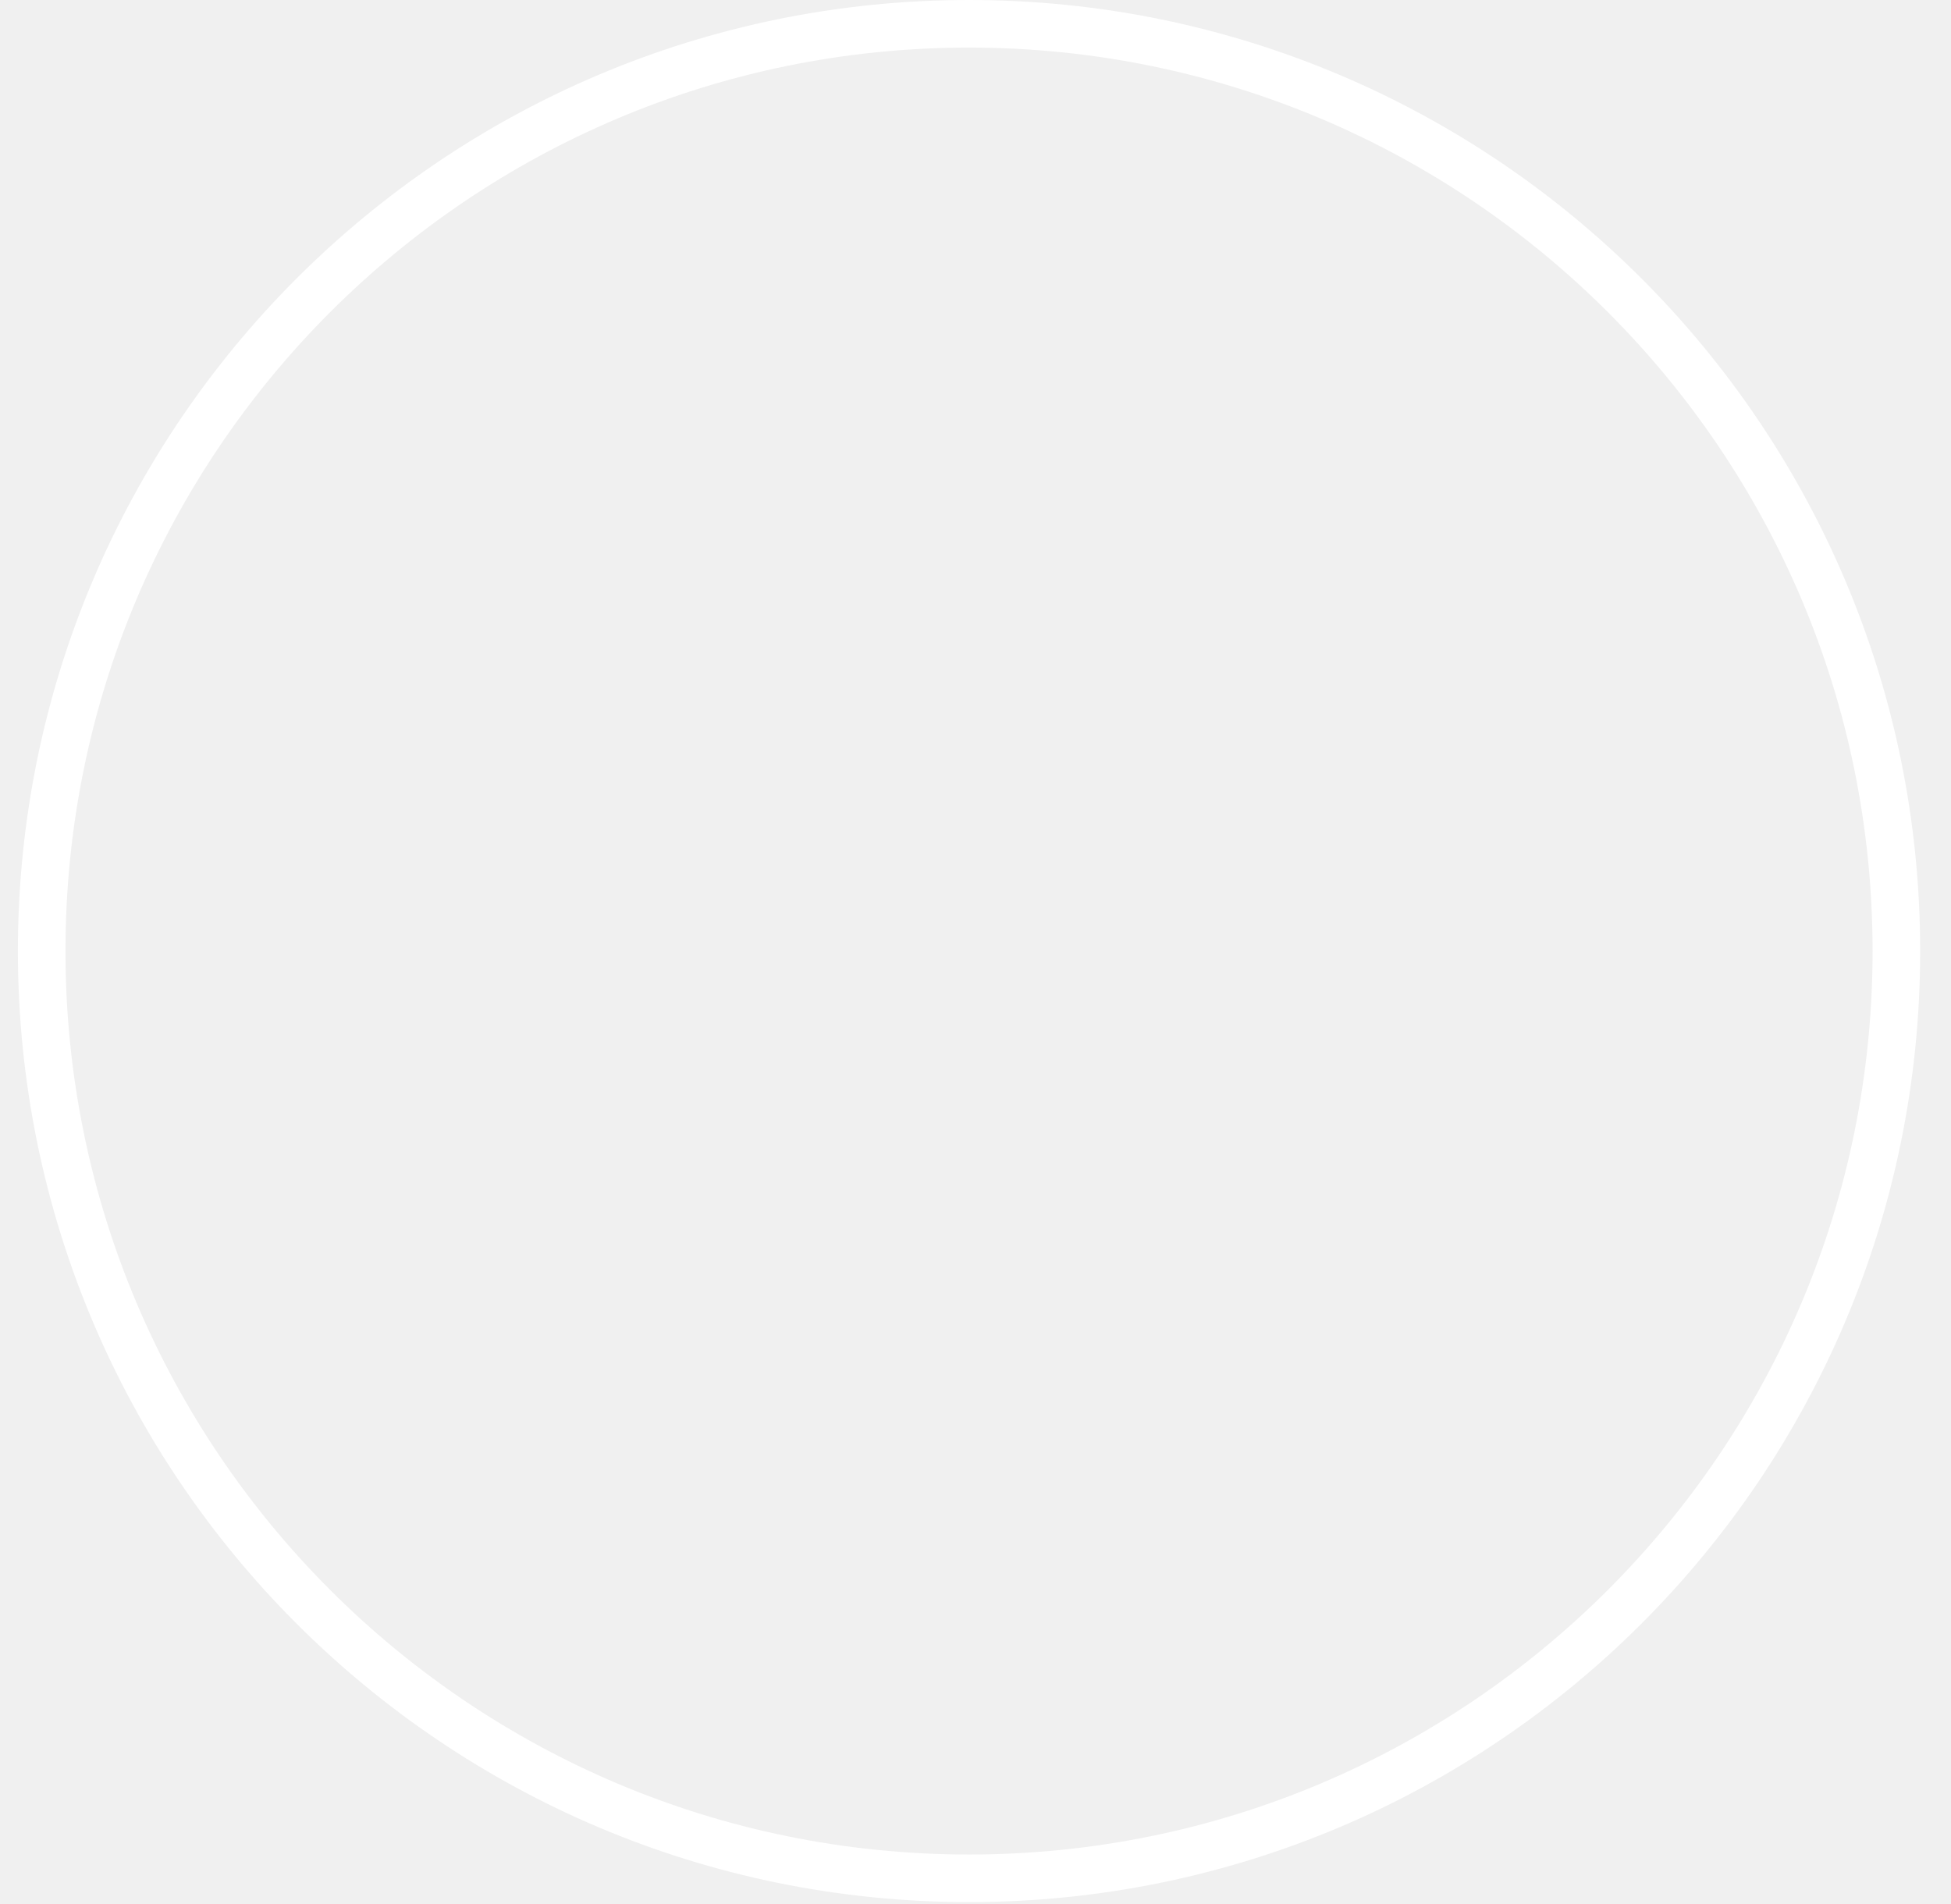
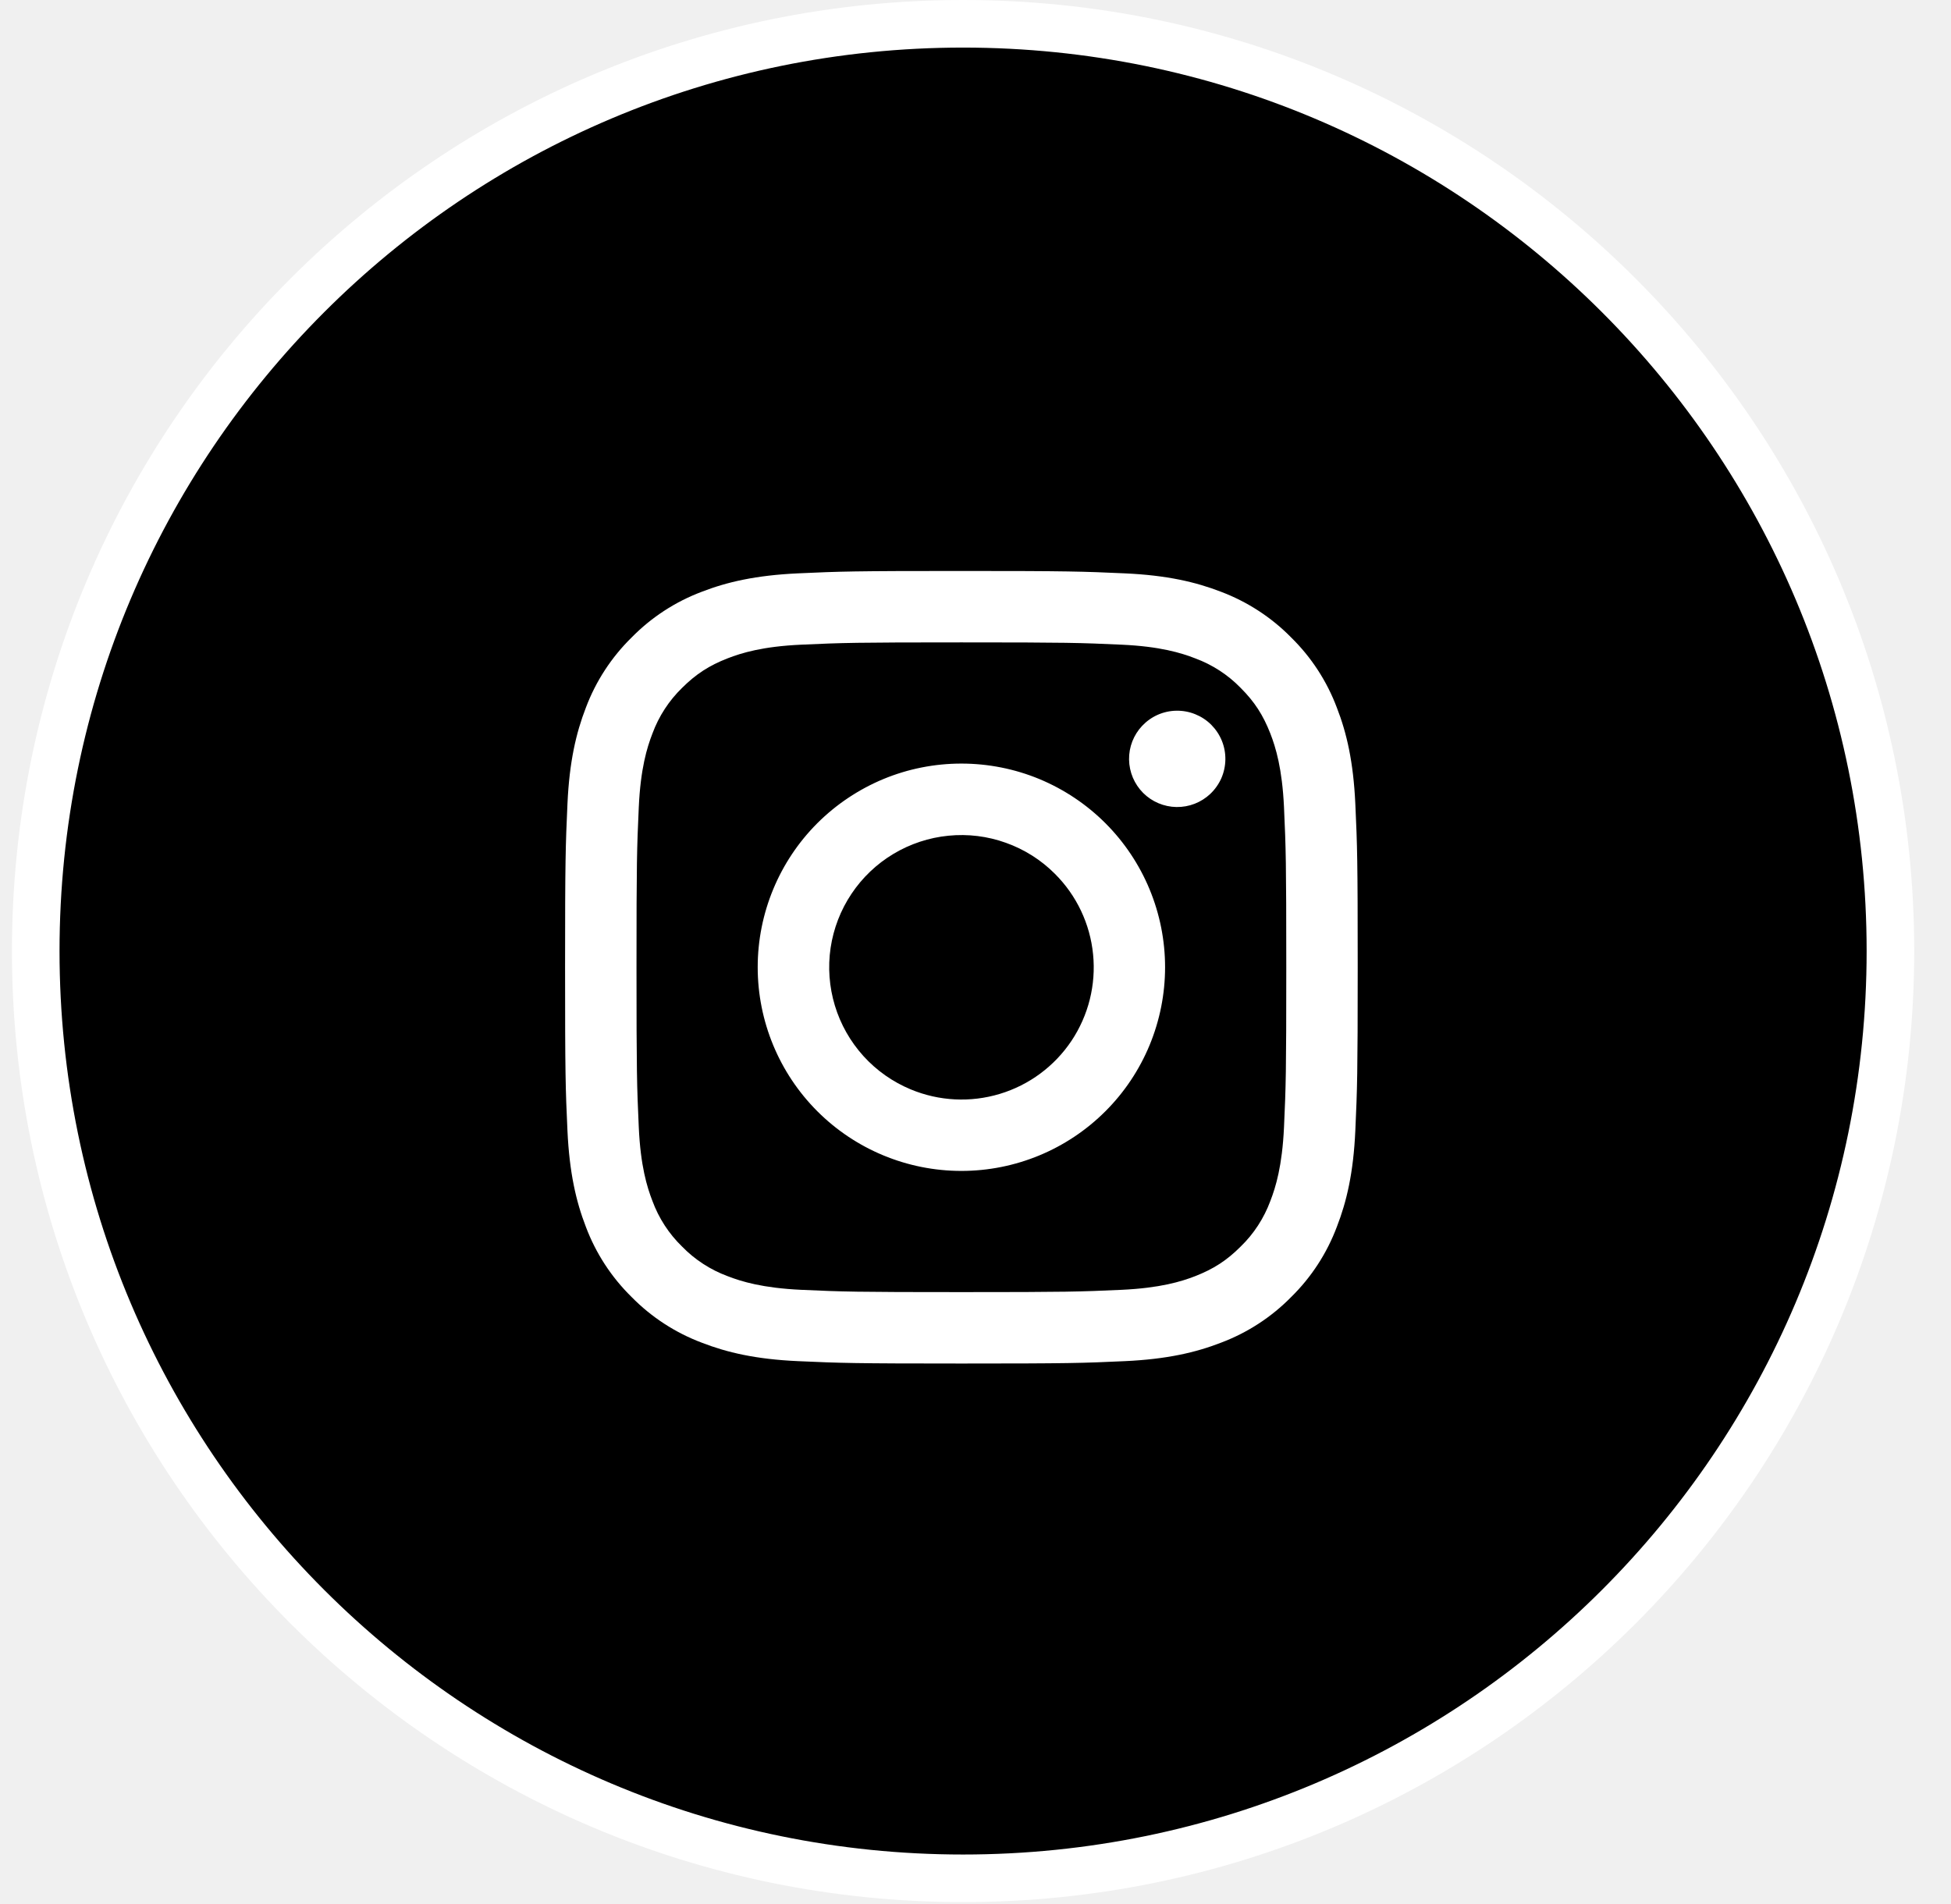
- <svg xmlns="http://www.w3.org/2000/svg" width="41" height="40" viewBox="0 0 41 40" fill="none">
-   <circle cx="20.364" cy="19.988" r="19.488" stroke="white" />
+ <svg xmlns="http://www.w3.org/2000/svg" width="41" height="40" viewBox="0 0 41 40" fill="">
+   <circle cx="20.239" cy="19.988" r="19.488" stroke="white" />
+   <path fill-rule="evenodd" clip-rule="evenodd" d="M16.77 12.05C17.658 12.009 17.941 12 20.203 12C22.466 12 22.749 12.01 23.636 12.05C24.523 12.09 25.129 12.232 25.659 12.437C26.214 12.647 26.718 12.974 27.134 13.398C27.558 13.814 27.885 14.317 28.094 14.873C28.3 15.402 28.441 16.008 28.482 16.894C28.523 17.784 28.532 18.067 28.532 20.328C28.532 22.591 28.522 22.874 28.482 23.762C28.442 24.648 28.3 25.253 28.094 25.783C27.885 26.339 27.558 26.843 27.134 27.259C26.718 27.683 26.214 28.01 25.659 28.219C25.129 28.425 24.523 28.566 23.638 28.607C22.749 28.648 22.466 28.657 20.203 28.657C17.941 28.657 17.658 28.647 16.77 28.607C15.884 28.567 15.278 28.425 14.748 28.219C14.193 28.01 13.689 27.683 13.273 27.259C12.849 26.843 12.521 26.34 12.312 25.784C12.107 25.254 11.966 24.648 11.925 23.763C11.884 22.873 11.875 22.59 11.875 20.328C11.875 18.066 11.885 17.783 11.925 16.896C11.965 16.008 12.107 15.402 12.312 14.873C12.521 14.317 12.85 13.813 13.273 13.398C13.689 12.974 14.192 12.646 14.748 12.437C15.277 12.232 15.883 12.091 16.769 12.05H16.77ZM23.569 13.549C22.691 13.509 22.427 13.501 20.203 13.501C17.98 13.501 17.716 13.509 16.838 13.549C16.026 13.586 15.585 13.722 15.291 13.836C14.903 13.987 14.625 14.167 14.333 14.458C14.057 14.727 13.844 15.055 13.711 15.416C13.597 15.71 13.461 16.151 13.424 16.963C13.384 17.841 13.376 18.105 13.376 20.328C13.376 22.552 13.384 22.816 13.424 23.694C13.461 24.506 13.597 24.947 13.711 25.241C13.844 25.602 14.057 25.93 14.333 26.198C14.602 26.475 14.93 26.687 15.291 26.821C15.585 26.935 16.026 27.07 16.838 27.108C17.716 27.148 17.979 27.156 20.203 27.156C22.428 27.156 22.691 27.148 23.569 27.108C24.381 27.07 24.822 26.935 25.116 26.821C25.504 26.669 25.782 26.49 26.073 26.198C26.35 25.93 26.562 25.602 26.696 25.241C26.81 24.947 26.945 24.506 26.983 23.694C27.023 22.816 27.031 22.552 27.031 20.328C27.031 18.105 27.023 17.841 26.983 16.963C26.945 16.151 26.81 15.71 26.696 15.416C26.544 15.028 26.365 14.75 26.073 14.458C25.805 14.182 25.477 13.969 25.116 13.836C24.822 13.722 24.381 13.586 23.569 13.549ZM19.14 22.896C19.734 23.143 20.395 23.176 21.011 22.99C21.627 22.804 22.159 22.41 22.517 21.875C22.874 21.34 23.035 20.697 22.971 20.057C22.908 19.416 22.624 18.818 22.168 18.364C21.878 18.073 21.526 17.851 21.139 17.713C20.753 17.574 20.34 17.523 19.931 17.564C19.522 17.604 19.128 17.735 18.775 17.946C18.423 18.157 18.122 18.444 17.894 18.785C17.665 19.127 17.516 19.515 17.455 19.921C17.395 20.327 17.426 20.742 17.545 21.135C17.664 21.528 17.869 21.89 18.145 22.195C18.42 22.499 18.76 22.738 19.14 22.896ZM17.176 17.301C17.574 16.904 18.046 16.589 18.565 16.373C19.084 16.158 19.641 16.048 20.203 16.048C20.765 16.048 21.322 16.158 21.842 16.373C22.361 16.589 22.833 16.904 23.23 17.301C23.628 17.699 23.943 18.171 24.158 18.69C24.373 19.209 24.484 19.766 24.484 20.328C24.484 20.89 24.373 21.447 24.158 21.967C23.943 22.486 23.628 22.958 23.23 23.355C22.427 24.158 21.339 24.609 20.203 24.609C19.068 24.609 17.979 24.158 17.176 23.355C16.374 22.552 15.923 21.464 15.923 20.328C15.923 19.193 16.374 18.104 17.176 17.301ZM25.434 16.685C25.532 16.592 25.611 16.48 25.666 16.357C25.72 16.233 25.749 16.099 25.751 15.963C25.753 15.828 25.728 15.694 25.677 15.568C25.626 15.443 25.55 15.329 25.455 15.233C25.359 15.137 25.245 15.062 25.119 15.011C24.994 14.96 24.86 14.935 24.724 14.937C24.589 14.938 24.455 14.968 24.331 15.022C24.207 15.077 24.096 15.156 24.003 15.254C23.822 15.446 23.723 15.7 23.727 15.963C23.731 16.227 23.837 16.478 24.023 16.665C24.209 16.851 24.461 16.957 24.724 16.961C24.988 16.965 25.242 16.866 25.434 16.685Z" fill="white" />
</svg>
